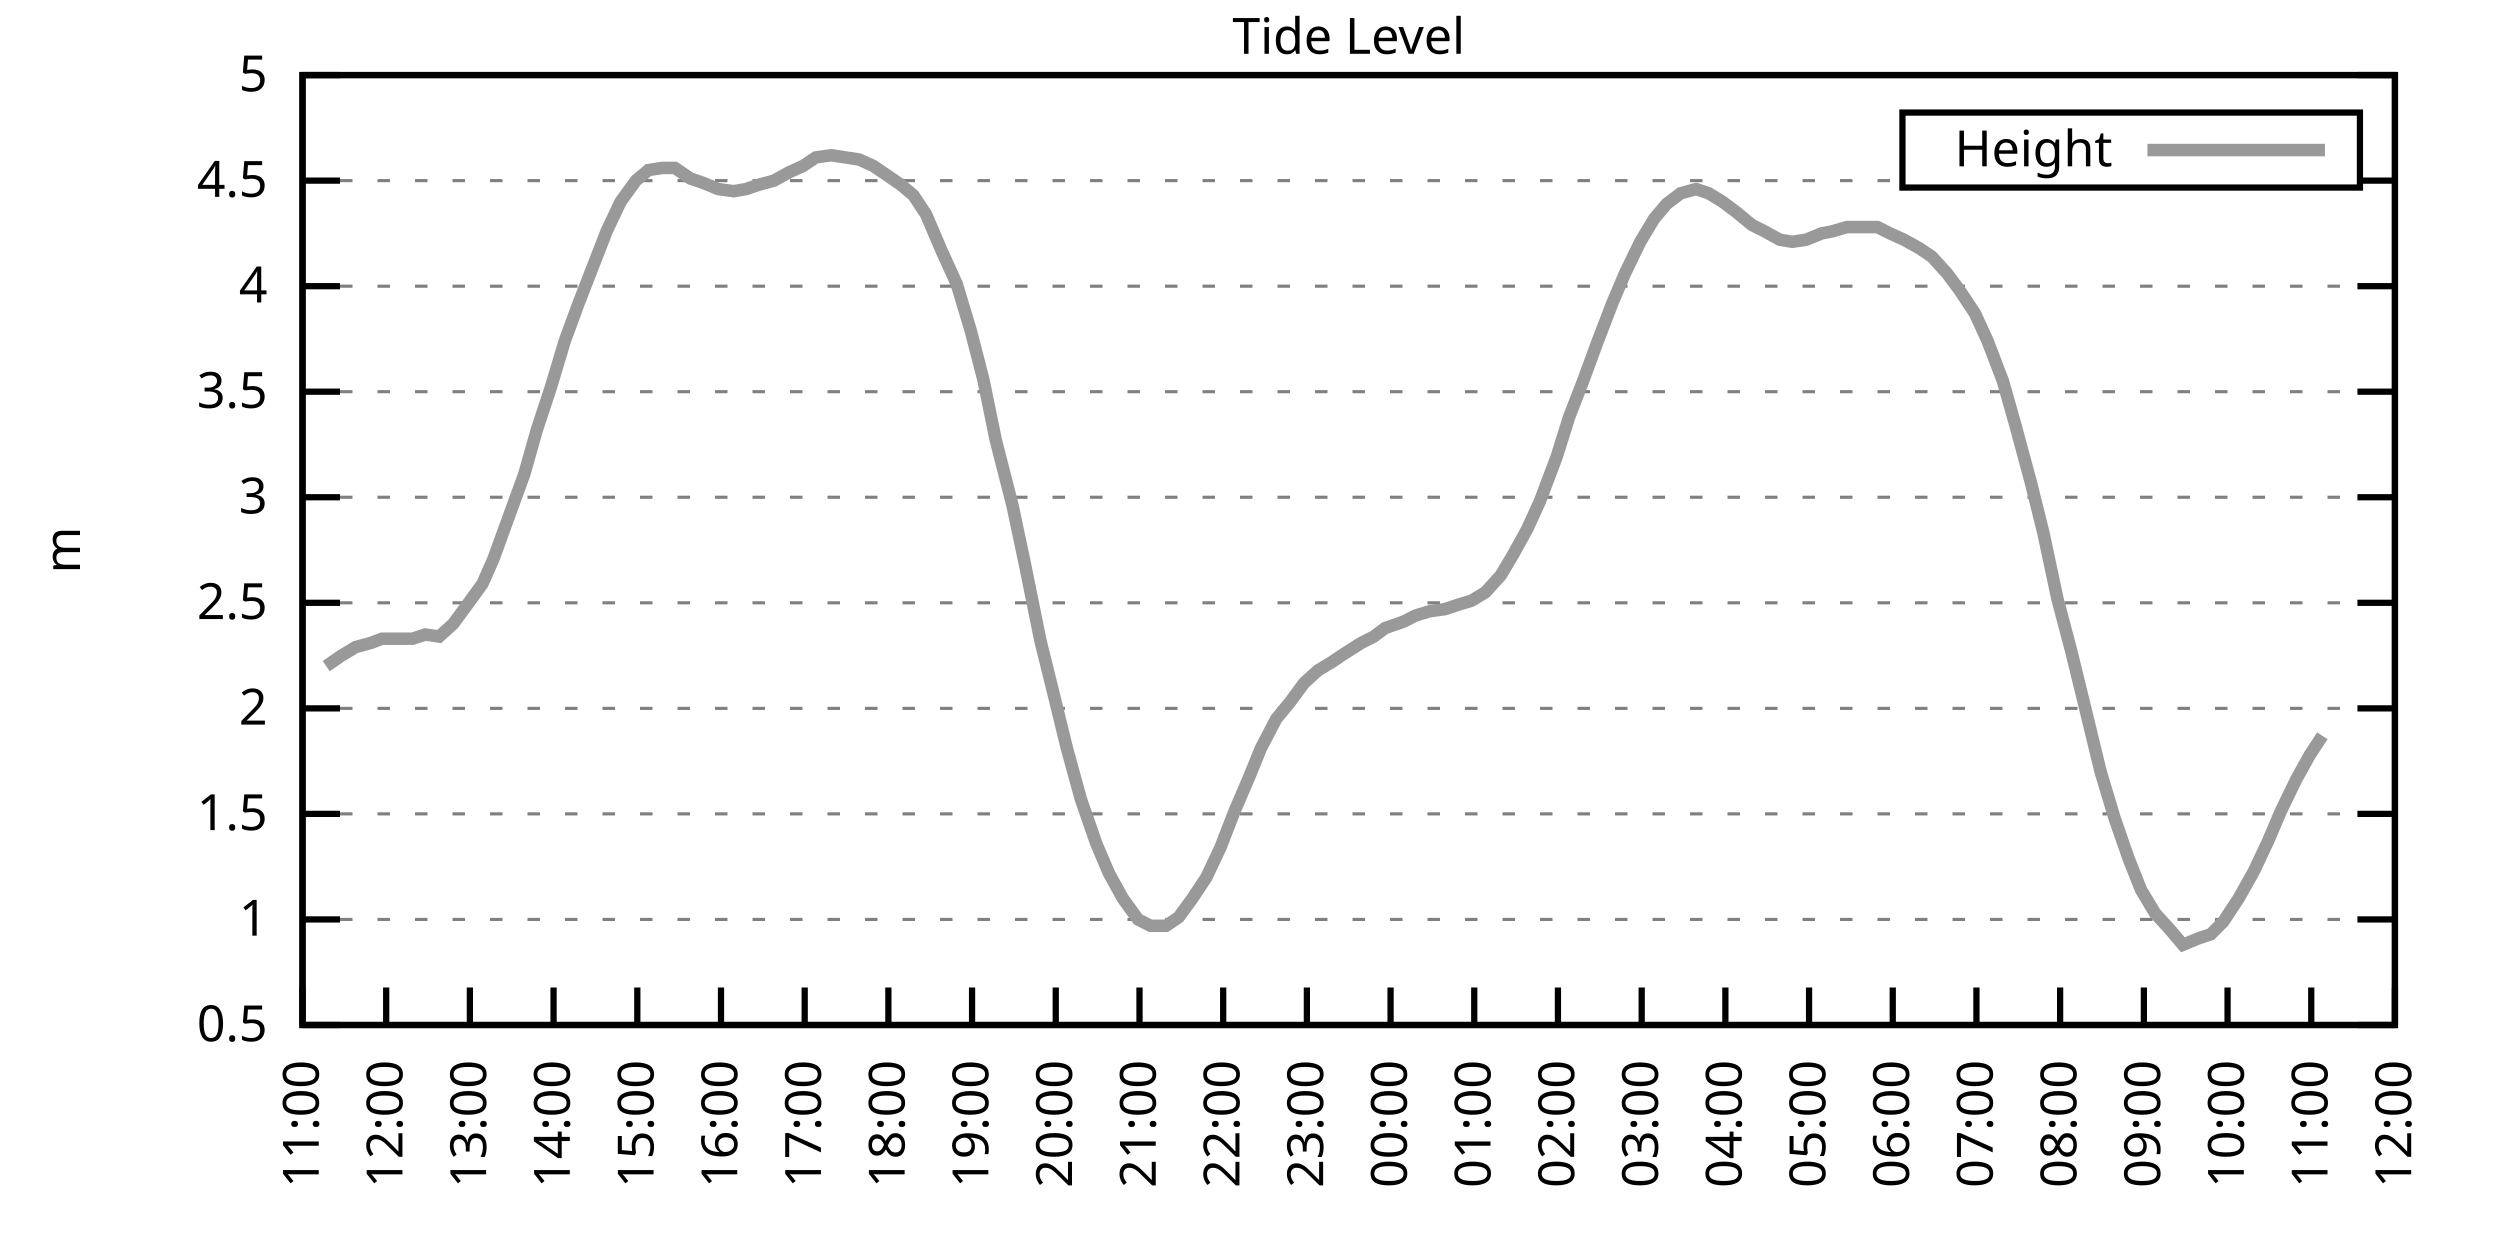
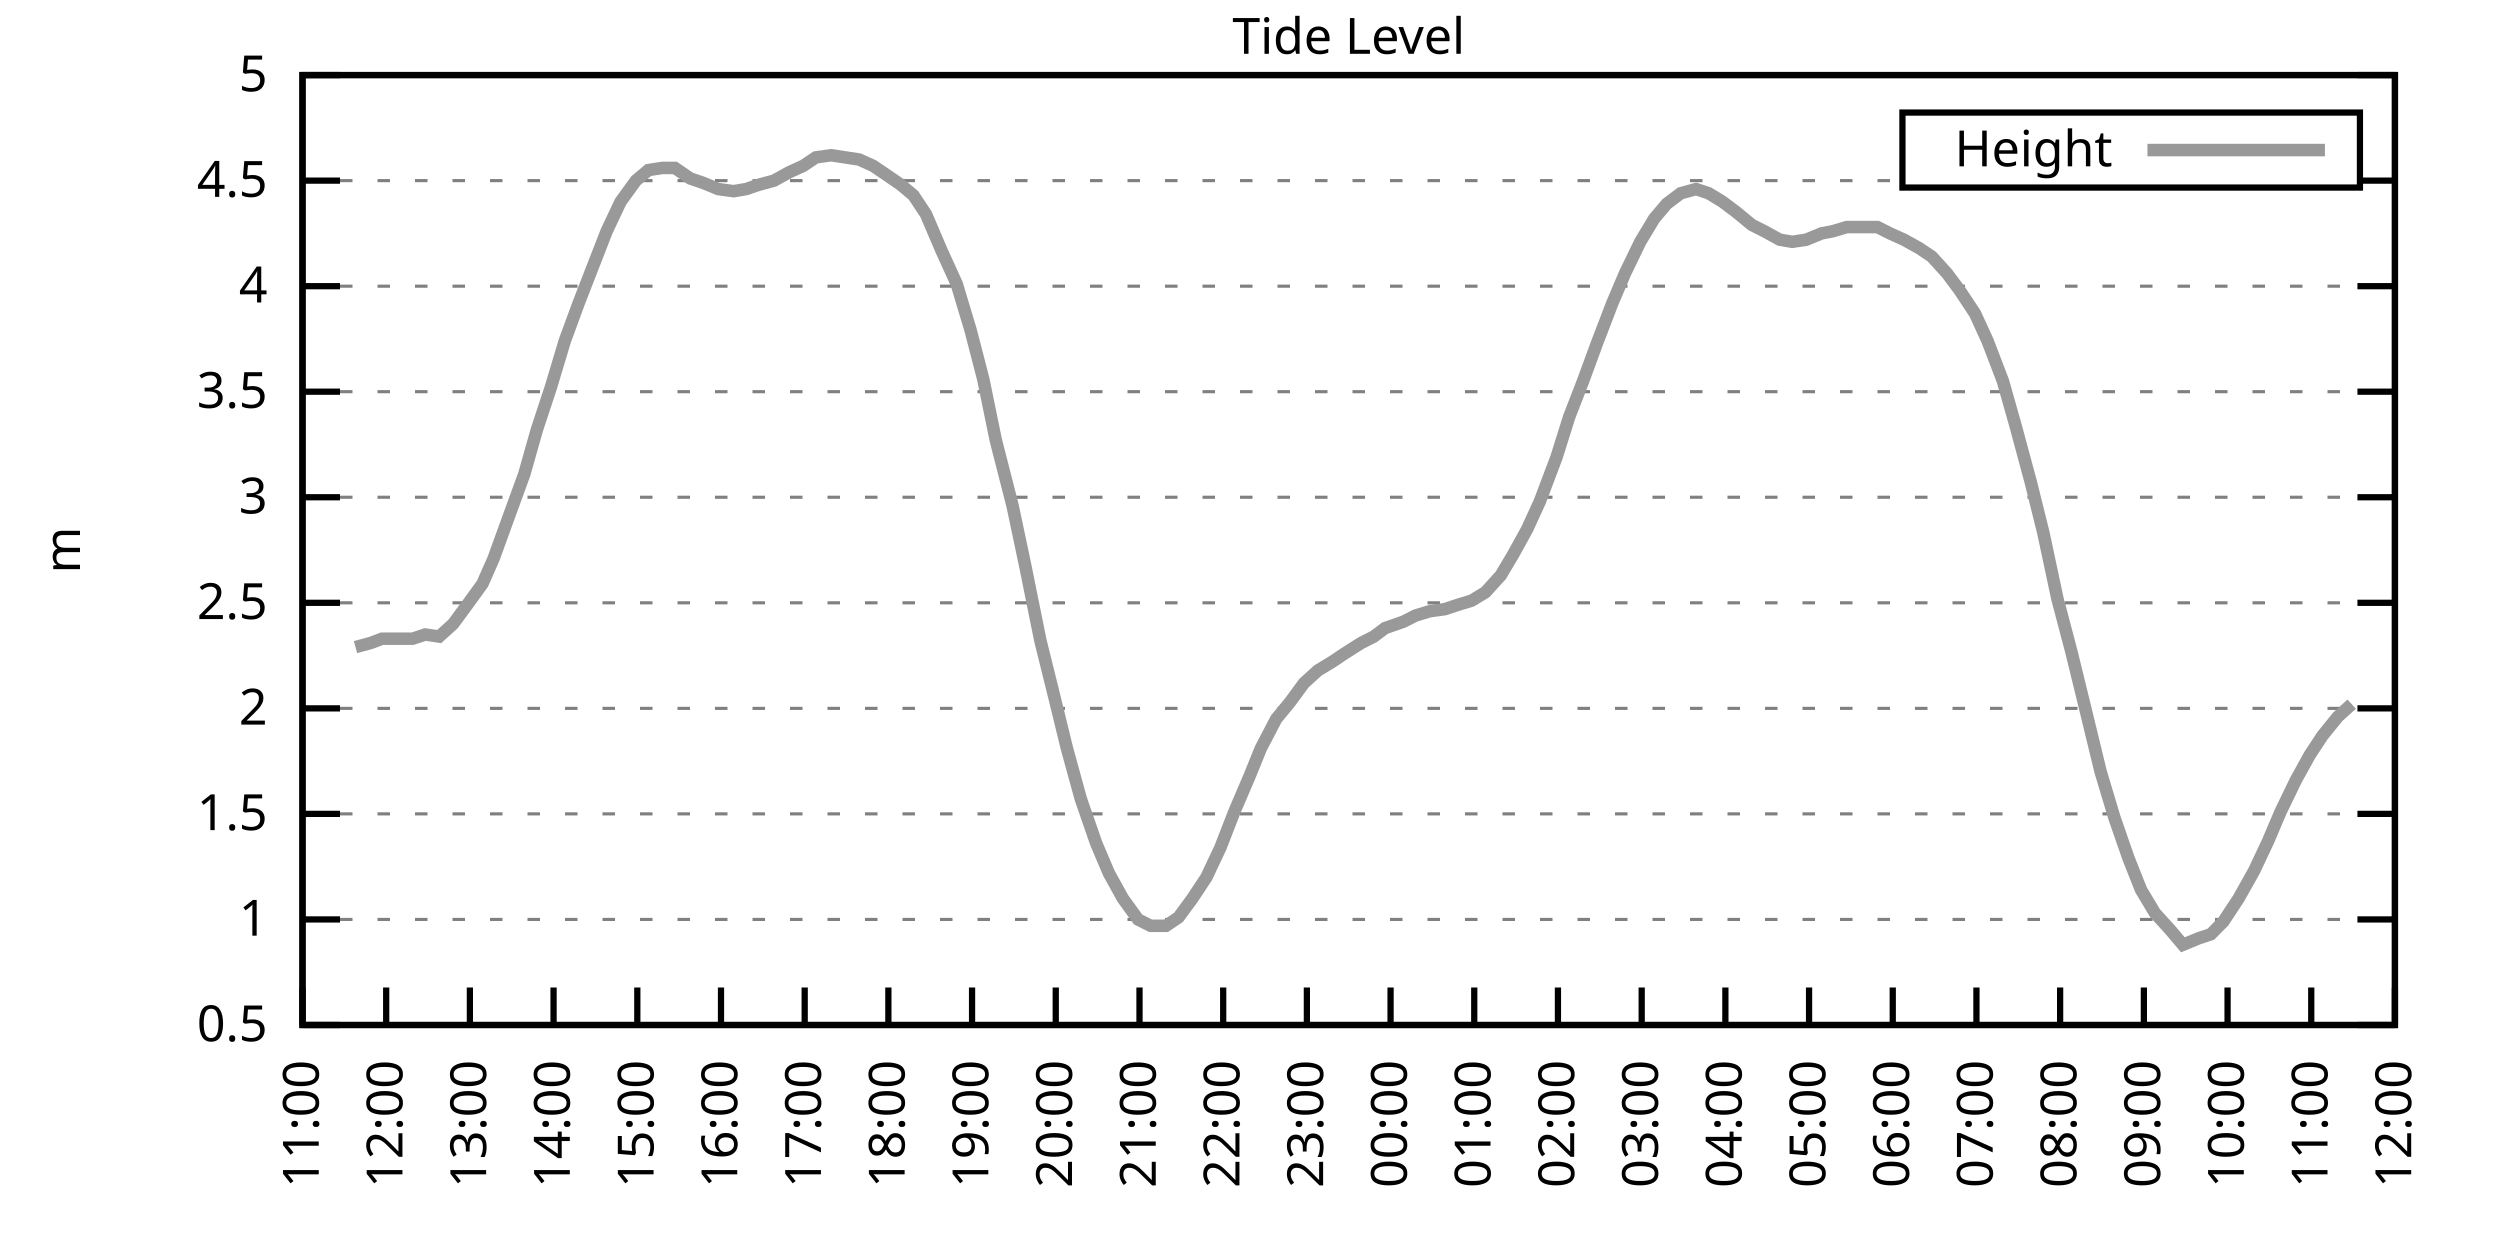
<svg xmlns="http://www.w3.org/2000/svg" xmlns:xlink="http://www.w3.org/1999/xlink" width="400" height="200" viewBox="0 0 400 200">
  <g id="gnuplot_canvas">
    <rect x="0" y="0" width="400" height="200" fill="none" />
    <defs>
      <circle id="gpDot" r="0.5" stroke-width="0.5" stroke="currentColor" />
      <path id="gpPt0" stroke-width="0.333" stroke="currentColor" d="M-1,0 h2 M0,-1 v2" />
      <path id="gpPt1" stroke-width="0.333" stroke="currentColor" d="M-1,-1 L1,1 M1,-1 L-1,1" />
      <path id="gpPt2" stroke-width="0.333" stroke="currentColor" d="M-1,0 L1,0 M0,-1 L0,1 M-1,-1 L1,1 M-1,1 L1,-1" />
      <rect id="gpPt3" stroke-width="0.333" stroke="currentColor" x="-1" y="-1" width="2" height="2" />
      <rect id="gpPt4" stroke-width="0.333" stroke="currentColor" fill="currentColor" x="-1" y="-1" width="2" height="2" />
      <circle id="gpPt5" stroke-width="0.333" stroke="currentColor" cx="0" cy="0" r="1" />
      <use xlink:href="#gpPt5" id="gpPt6" fill="currentColor" stroke="none" />
      <path id="gpPt7" stroke-width="0.333" stroke="currentColor" d="M0,-1.33 L-1.33,0.67 L1.33,0.67 z" />
      <use xlink:href="#gpPt7" id="gpPt8" fill="currentColor" stroke="none" />
      <use xlink:href="#gpPt7" id="gpPt9" stroke="currentColor" transform="rotate(180)" />
      <use xlink:href="#gpPt9" id="gpPt10" fill="currentColor" stroke="none" />
      <use xlink:href="#gpPt3" id="gpPt11" stroke="currentColor" transform="rotate(45)" />
      <use xlink:href="#gpPt11" id="gpPt12" fill="currentColor" stroke="none" />
      <path id="gpPt13" stroke-width="0.333" stroke="currentColor" d="M0,1.330 L1.265,0.411 L0.782,-1.067 L-0.782,-1.076 L-1.265,0.411 z" />
      <use xlink:href="#gpPt13" id="gpPt14" fill="currentColor" stroke="none" />
      <filter id="textbox" filterUnits="objectBoundingBox" x="0" y="0" height="1" width="1">
        <feFlood flood-color="white" flood-opacity="1" result="bgnd" />
        <feComposite in="SourceGraphic" in2="bgnd" operator="atop" />
      </filter>
      <filter id="greybox" filterUnits="objectBoundingBox" x="0" y="0" height="1" width="1">
        <feFlood flood-color="lightgrey" flood-opacity="1" result="grey" />
        <feComposite in="SourceGraphic" in2="grey" operator="atop" />
      </filter>
    </defs>
    <g fill="none" color="white" stroke="currentColor" stroke-width="1.00" stroke-linecap="butt" stroke-linejoin="miter">
</g>
    <g fill="none" color="black" stroke="currentColor" stroke-width="1.00" stroke-linecap="butt" stroke-linejoin="miter">
      <g stroke="none" shape-rendering="crispEdges">
        <polygon fill="rgb(255, 255, 255)" points="48.40,164.00 383.18,164.00 383.18,12.02 48.40,12.02 " />
      </g>
    </g>
    <g fill="none" color="black" stroke="currentColor" stroke-width="1.00" stroke-linecap="butt" stroke-linejoin="miter">
</g>
    <g fill="none" color="black" stroke="black" stroke-width="0.50" stroke-linecap="butt" stroke-linejoin="miter">
</g>
    <g fill="none" color="gray" stroke="currentColor" stroke-width="0.50" stroke-linecap="butt" stroke-linejoin="miter">
      <path stroke="gray" stroke-dasharray="2,4" class="gridline" d="M48.40,164.00 L383.19,164.00  " />
    </g>
    <g fill="none" color="gray" stroke="gray" stroke-width="1.00" stroke-linecap="butt" stroke-linejoin="miter">
</g>
    <g fill="none" color="black" stroke="currentColor" stroke-width="1.00" stroke-linecap="butt" stroke-linejoin="miter">
      <path stroke="black" d="M48.40,164.00 L54.40,164.00 M383.19,164.00 L377.19,164.00  " />
      <g transform="translate(42.80,166.60)" stroke="none" fill="black" font-family="Sans" font-size="8.00" text-anchor="end">
        <text>
          <tspan font-family="Sans"> 0.5</tspan>
        </text>
      </g>
    </g>
    <g fill="none" color="black" stroke="currentColor" stroke-width="1.00" stroke-linecap="butt" stroke-linejoin="miter">
</g>
    <g fill="none" color="black" stroke="black" stroke-width="0.50" stroke-linecap="butt" stroke-linejoin="miter">
</g>
    <g fill="none" color="gray" stroke="currentColor" stroke-width="0.50" stroke-linecap="butt" stroke-linejoin="miter">
      <path stroke="gray" stroke-dasharray="2,4" class="gridline" d="M48.40,147.11 L383.19,147.11  " />
    </g>
    <g fill="none" color="gray" stroke="gray" stroke-width="1.00" stroke-linecap="butt" stroke-linejoin="miter">
</g>
    <g fill="none" color="black" stroke="currentColor" stroke-width="1.00" stroke-linecap="butt" stroke-linejoin="miter">
      <path stroke="black" d="M48.40,147.11 L54.40,147.11 M383.19,147.11 L377.19,147.11  " />
      <g transform="translate(42.80,149.71)" stroke="none" fill="black" font-family="Sans" font-size="8.00" text-anchor="end">
        <text>
          <tspan font-family="Sans"> 1</tspan>
        </text>
      </g>
    </g>
    <g fill="none" color="black" stroke="currentColor" stroke-width="1.00" stroke-linecap="butt" stroke-linejoin="miter">
</g>
    <g fill="none" color="black" stroke="black" stroke-width="0.50" stroke-linecap="butt" stroke-linejoin="miter">
</g>
    <g fill="none" color="gray" stroke="currentColor" stroke-width="0.50" stroke-linecap="butt" stroke-linejoin="miter">
      <path stroke="gray" stroke-dasharray="2,4" class="gridline" d="M48.40,130.22 L383.19,130.22  " />
    </g>
    <g fill="none" color="gray" stroke="gray" stroke-width="1.00" stroke-linecap="butt" stroke-linejoin="miter">
</g>
    <g fill="none" color="black" stroke="currentColor" stroke-width="1.00" stroke-linecap="butt" stroke-linejoin="miter">
      <path stroke="black" d="M48.40,130.22 L54.40,130.22 M383.19,130.22 L377.19,130.22  " />
      <g transform="translate(42.80,132.82)" stroke="none" fill="black" font-family="Sans" font-size="8.00" text-anchor="end">
        <text>
          <tspan font-family="Sans"> 1.5</tspan>
        </text>
      </g>
    </g>
    <g fill="none" color="black" stroke="currentColor" stroke-width="1.00" stroke-linecap="butt" stroke-linejoin="miter">
</g>
    <g fill="none" color="black" stroke="black" stroke-width="0.50" stroke-linecap="butt" stroke-linejoin="miter">
</g>
    <g fill="none" color="gray" stroke="currentColor" stroke-width="0.50" stroke-linecap="butt" stroke-linejoin="miter">
      <path stroke="gray" stroke-dasharray="2,4" class="gridline" d="M48.40,113.34 L383.19,113.34  " />
    </g>
    <g fill="none" color="gray" stroke="gray" stroke-width="1.00" stroke-linecap="butt" stroke-linejoin="miter">
</g>
    <g fill="none" color="black" stroke="currentColor" stroke-width="1.00" stroke-linecap="butt" stroke-linejoin="miter">
      <path stroke="black" d="M48.40,113.34 L54.40,113.34 M383.19,113.34 L377.19,113.34  " />
      <g transform="translate(42.80,115.94)" stroke="none" fill="black" font-family="Sans" font-size="8.00" text-anchor="end">
        <text>
          <tspan font-family="Sans"> 2</tspan>
        </text>
      </g>
    </g>
    <g fill="none" color="black" stroke="currentColor" stroke-width="1.00" stroke-linecap="butt" stroke-linejoin="miter">
</g>
    <g fill="none" color="black" stroke="black" stroke-width="0.50" stroke-linecap="butt" stroke-linejoin="miter">
</g>
    <g fill="none" color="gray" stroke="currentColor" stroke-width="0.50" stroke-linecap="butt" stroke-linejoin="miter">
      <path stroke="gray" stroke-dasharray="2,4" class="gridline" d="M48.40,96.45 L383.19,96.45  " />
    </g>
    <g fill="none" color="gray" stroke="gray" stroke-width="1.00" stroke-linecap="butt" stroke-linejoin="miter">
</g>
    <g fill="none" color="black" stroke="currentColor" stroke-width="1.00" stroke-linecap="butt" stroke-linejoin="miter">
      <path stroke="black" d="M48.40,96.45 L54.40,96.45 M383.19,96.45 L377.19,96.45  " />
      <g transform="translate(42.80,99.05)" stroke="none" fill="black" font-family="Sans" font-size="8.00" text-anchor="end">
        <text>
          <tspan font-family="Sans"> 2.5</tspan>
        </text>
      </g>
    </g>
    <g fill="none" color="black" stroke="currentColor" stroke-width="1.00" stroke-linecap="butt" stroke-linejoin="miter">
</g>
    <g fill="none" color="black" stroke="black" stroke-width="0.50" stroke-linecap="butt" stroke-linejoin="miter">
</g>
    <g fill="none" color="gray" stroke="currentColor" stroke-width="0.50" stroke-linecap="butt" stroke-linejoin="miter">
      <path stroke="gray" stroke-dasharray="2,4" class="gridline" d="M48.40,79.56 L383.19,79.56  " />
    </g>
    <g fill="none" color="gray" stroke="gray" stroke-width="1.00" stroke-linecap="butt" stroke-linejoin="miter">
</g>
    <g fill="none" color="black" stroke="currentColor" stroke-width="1.00" stroke-linecap="butt" stroke-linejoin="miter">
      <path stroke="black" d="M48.40,79.56 L54.40,79.56 M383.19,79.56 L377.19,79.56  " />
      <g transform="translate(42.80,82.16)" stroke="none" fill="black" font-family="Sans" font-size="8.00" text-anchor="end">
        <text>
          <tspan font-family="Sans"> 3</tspan>
        </text>
      </g>
    </g>
    <g fill="none" color="black" stroke="currentColor" stroke-width="1.00" stroke-linecap="butt" stroke-linejoin="miter">
</g>
    <g fill="none" color="black" stroke="black" stroke-width="0.50" stroke-linecap="butt" stroke-linejoin="miter">
</g>
    <g fill="none" color="gray" stroke="currentColor" stroke-width="0.50" stroke-linecap="butt" stroke-linejoin="miter">
      <path stroke="gray" stroke-dasharray="2,4" class="gridline" d="M48.40,62.67 L383.19,62.67  " />
    </g>
    <g fill="none" color="gray" stroke="gray" stroke-width="1.00" stroke-linecap="butt" stroke-linejoin="miter">
</g>
    <g fill="none" color="black" stroke="currentColor" stroke-width="1.00" stroke-linecap="butt" stroke-linejoin="miter">
      <path stroke="black" d="M48.40,62.67 L54.40,62.67 M383.19,62.67 L377.19,62.67  " />
      <g transform="translate(42.80,65.27)" stroke="none" fill="black" font-family="Sans" font-size="8.00" text-anchor="end">
        <text>
          <tspan font-family="Sans"> 3.5</tspan>
        </text>
      </g>
    </g>
    <g fill="none" color="black" stroke="currentColor" stroke-width="1.00" stroke-linecap="butt" stroke-linejoin="miter">
</g>
    <g fill="none" color="black" stroke="black" stroke-width="0.50" stroke-linecap="butt" stroke-linejoin="miter">
</g>
    <g fill="none" color="gray" stroke="currentColor" stroke-width="0.50" stroke-linecap="butt" stroke-linejoin="miter">
      <path stroke="gray" stroke-dasharray="2,4" class="gridline" d="M48.40,45.79 L383.19,45.79  " />
    </g>
    <g fill="none" color="gray" stroke="gray" stroke-width="1.00" stroke-linecap="butt" stroke-linejoin="miter">
</g>
    <g fill="none" color="black" stroke="currentColor" stroke-width="1.00" stroke-linecap="butt" stroke-linejoin="miter">
      <path stroke="black" d="M48.40,45.79 L54.40,45.79 M383.19,45.79 L377.19,45.79  " />
      <g transform="translate(42.80,48.39)" stroke="none" fill="black" font-family="Sans" font-size="8.00" text-anchor="end">
        <text>
          <tspan font-family="Sans"> 4</tspan>
        </text>
      </g>
    </g>
    <g fill="none" color="black" stroke="currentColor" stroke-width="1.00" stroke-linecap="butt" stroke-linejoin="miter">
</g>
    <g fill="none" color="black" stroke="black" stroke-width="0.50" stroke-linecap="butt" stroke-linejoin="miter">
</g>
    <g fill="none" color="gray" stroke="currentColor" stroke-width="0.50" stroke-linecap="butt" stroke-linejoin="miter">
      <path stroke="gray" stroke-dasharray="2,4" class="gridline" d="M48.40,28.90 L304.39,28.90 M377.59,28.90 L383.19,28.90  " />
    </g>
    <g fill="none" color="gray" stroke="gray" stroke-width="1.00" stroke-linecap="butt" stroke-linejoin="miter">
</g>
    <g fill="none" color="black" stroke="currentColor" stroke-width="1.00" stroke-linecap="butt" stroke-linejoin="miter">
      <path stroke="black" d="M48.40,28.90 L54.40,28.90 M383.19,28.90 L377.19,28.90  " />
      <g transform="translate(42.80,31.50)" stroke="none" fill="black" font-family="Sans" font-size="8.00" text-anchor="end">
        <text>
          <tspan font-family="Sans"> 4.5</tspan>
        </text>
      </g>
    </g>
    <g fill="none" color="black" stroke="currentColor" stroke-width="1.00" stroke-linecap="butt" stroke-linejoin="miter">
</g>
    <g fill="none" color="black" stroke="black" stroke-width="0.50" stroke-linecap="butt" stroke-linejoin="miter">
</g>
    <g fill="none" color="gray" stroke="currentColor" stroke-width="0.50" stroke-linecap="butt" stroke-linejoin="miter">
      <path stroke="gray" stroke-dasharray="2,4" class="gridline" d="M48.40,12.01 L383.19,12.01  " />
    </g>
    <g fill="none" color="gray" stroke="gray" stroke-width="1.00" stroke-linecap="butt" stroke-linejoin="miter">
</g>
    <g fill="none" color="black" stroke="currentColor" stroke-width="1.00" stroke-linecap="butt" stroke-linejoin="miter">
      <path stroke="black" d="M48.40,12.01 L54.40,12.01 M383.19,12.01 L377.19,12.01  " />
      <g transform="translate(42.80,14.61)" stroke="none" fill="black" font-family="Sans" font-size="8.00" text-anchor="end">
        <text>
          <tspan font-family="Sans"> 5</tspan>
        </text>
      </g>
    </g>
    <g fill="none" color="black" stroke="currentColor" stroke-width="1.00" stroke-linecap="butt" stroke-linejoin="miter">
      <path stroke="black" d="M48.40,164.00 L48.40,158.00  " />
      <g transform="translate(51.00,169.60) rotate(270.00)" stroke="none" fill="black" font-family="Sans" font-size="8.00" text-anchor="end">
        <text>
          <tspan font-family="Sans">11:00</tspan>
        </text>
      </g>
    </g>
    <g fill="none" color="black" stroke="currentColor" stroke-width="1.00" stroke-linecap="butt" stroke-linejoin="miter">
      <path stroke="black" d="M61.79,164.00 L61.79,158.00  " />
      <g transform="translate(64.39,169.60) rotate(270.00)" stroke="none" fill="black" font-family="Sans" font-size="8.00" text-anchor="end">
        <text>
          <tspan font-family="Sans">12:00</tspan>
        </text>
      </g>
    </g>
    <g fill="none" color="black" stroke="currentColor" stroke-width="1.00" stroke-linecap="butt" stroke-linejoin="miter">
      <path stroke="black" d="M75.18,164.00 L75.18,158.00  " />
      <g transform="translate(77.78,169.60) rotate(270.00)" stroke="none" fill="black" font-family="Sans" font-size="8.00" text-anchor="end">
        <text>
          <tspan font-family="Sans">13:00</tspan>
        </text>
      </g>
    </g>
    <g fill="none" color="black" stroke="currentColor" stroke-width="1.00" stroke-linecap="butt" stroke-linejoin="miter">
      <path stroke="black" d="M88.57,164.00 L88.57,158.00  " />
      <g transform="translate(91.17,169.60) rotate(270.00)" stroke="none" fill="black" font-family="Sans" font-size="8.00" text-anchor="end">
        <text>
          <tspan font-family="Sans">14:00</tspan>
        </text>
      </g>
    </g>
    <g fill="none" color="black" stroke="currentColor" stroke-width="1.00" stroke-linecap="butt" stroke-linejoin="miter">
      <path stroke="black" d="M101.97,164.00 L101.97,158.00  " />
      <g transform="translate(104.57,169.60) rotate(270.00)" stroke="none" fill="black" font-family="Sans" font-size="8.00" text-anchor="end">
        <text>
          <tspan font-family="Sans">15:00</tspan>
        </text>
      </g>
    </g>
    <g fill="none" color="black" stroke="currentColor" stroke-width="1.00" stroke-linecap="butt" stroke-linejoin="miter">
      <path stroke="black" d="M115.36,164.00 L115.36,158.00  " />
      <g transform="translate(117.96,169.60) rotate(270.00)" stroke="none" fill="black" font-family="Sans" font-size="8.00" text-anchor="end">
        <text>
          <tspan font-family="Sans">16:00</tspan>
        </text>
      </g>
    </g>
    <g fill="none" color="black" stroke="currentColor" stroke-width="1.00" stroke-linecap="butt" stroke-linejoin="miter">
      <path stroke="black" d="M128.75,164.00 L128.75,158.00  " />
      <g transform="translate(131.35,169.60) rotate(270.00)" stroke="none" fill="black" font-family="Sans" font-size="8.00" text-anchor="end">
        <text>
          <tspan font-family="Sans">17:00</tspan>
        </text>
      </g>
    </g>
    <g fill="none" color="black" stroke="currentColor" stroke-width="1.00" stroke-linecap="butt" stroke-linejoin="miter">
      <path stroke="black" d="M142.14,164.00 L142.14,158.00  " />
      <g transform="translate(144.74,169.60) rotate(270.00)" stroke="none" fill="black" font-family="Sans" font-size="8.00" text-anchor="end">
        <text>
          <tspan font-family="Sans">18:00</tspan>
        </text>
      </g>
    </g>
    <g fill="none" color="black" stroke="currentColor" stroke-width="1.00" stroke-linecap="butt" stroke-linejoin="miter">
      <path stroke="black" d="M155.53,164.00 L155.53,158.00  " />
      <g transform="translate(158.13,169.60) rotate(270.00)" stroke="none" fill="black" font-family="Sans" font-size="8.00" text-anchor="end">
        <text>
          <tspan font-family="Sans">19:00</tspan>
        </text>
      </g>
    </g>
    <g fill="none" color="black" stroke="currentColor" stroke-width="1.00" stroke-linecap="butt" stroke-linejoin="miter">
      <path stroke="black" d="M168.92,164.00 L168.92,158.00  " />
      <g transform="translate(171.52,169.60) rotate(270.00)" stroke="none" fill="black" font-family="Sans" font-size="8.00" text-anchor="end">
        <text>
          <tspan font-family="Sans">20:00</tspan>
        </text>
      </g>
    </g>
    <g fill="none" color="black" stroke="currentColor" stroke-width="1.00" stroke-linecap="butt" stroke-linejoin="miter">
      <path stroke="black" d="M182.32,164.00 L182.32,158.00  " />
      <g transform="translate(184.92,169.60) rotate(270.00)" stroke="none" fill="black" font-family="Sans" font-size="8.00" text-anchor="end">
        <text>
          <tspan font-family="Sans">21:00</tspan>
        </text>
      </g>
    </g>
    <g fill="none" color="black" stroke="currentColor" stroke-width="1.00" stroke-linecap="butt" stroke-linejoin="miter">
      <path stroke="black" d="M195.71,164.00 L195.71,158.00  " />
      <g transform="translate(198.31,169.60) rotate(270.00)" stroke="none" fill="black" font-family="Sans" font-size="8.00" text-anchor="end">
        <text>
          <tspan font-family="Sans">22:00</tspan>
        </text>
      </g>
    </g>
    <g fill="none" color="black" stroke="currentColor" stroke-width="1.00" stroke-linecap="butt" stroke-linejoin="miter">
      <path stroke="black" d="M209.10,164.00 L209.10,158.00  " />
      <g transform="translate(211.70,169.60) rotate(270.00)" stroke="none" fill="black" font-family="Sans" font-size="8.00" text-anchor="end">
        <text>
          <tspan font-family="Sans">23:00</tspan>
        </text>
      </g>
    </g>
    <g fill="none" color="black" stroke="currentColor" stroke-width="1.00" stroke-linecap="butt" stroke-linejoin="miter">
      <path stroke="black" d="M222.49,164.00 L222.49,158.00  " />
      <g transform="translate(225.09,169.60) rotate(270.00)" stroke="none" fill="black" font-family="Sans" font-size="8.00" text-anchor="end">
        <text>
          <tspan font-family="Sans">00:00</tspan>
        </text>
      </g>
    </g>
    <g fill="none" color="black" stroke="currentColor" stroke-width="1.00" stroke-linecap="butt" stroke-linejoin="miter">
      <path stroke="black" d="M235.88,164.00 L235.88,158.00  " />
      <g transform="translate(238.48,169.60) rotate(270.00)" stroke="none" fill="black" font-family="Sans" font-size="8.00" text-anchor="end">
        <text>
          <tspan font-family="Sans">01:00</tspan>
        </text>
      </g>
    </g>
    <g fill="none" color="black" stroke="currentColor" stroke-width="1.00" stroke-linecap="butt" stroke-linejoin="miter">
      <path stroke="black" d="M249.27,164.00 L249.27,158.00  " />
      <g transform="translate(251.87,169.60) rotate(270.00)" stroke="none" fill="black" font-family="Sans" font-size="8.00" text-anchor="end">
        <text>
          <tspan font-family="Sans">02:00</tspan>
        </text>
      </g>
    </g>
    <g fill="none" color="black" stroke="currentColor" stroke-width="1.00" stroke-linecap="butt" stroke-linejoin="miter">
      <path stroke="black" d="M262.67,164.00 L262.67,158.00  " />
      <g transform="translate(265.27,169.60) rotate(270.00)" stroke="none" fill="black" font-family="Sans" font-size="8.00" text-anchor="end">
        <text>
          <tspan font-family="Sans">03:00</tspan>
        </text>
      </g>
    </g>
    <g fill="none" color="black" stroke="currentColor" stroke-width="1.00" stroke-linecap="butt" stroke-linejoin="miter">
      <path stroke="black" d="M276.06,164.00 L276.06,158.00  " />
      <g transform="translate(278.66,169.60) rotate(270.00)" stroke="none" fill="black" font-family="Sans" font-size="8.00" text-anchor="end">
        <text>
          <tspan font-family="Sans">04:00</tspan>
        </text>
      </g>
    </g>
    <g fill="none" color="black" stroke="currentColor" stroke-width="1.00" stroke-linecap="butt" stroke-linejoin="miter">
      <path stroke="black" d="M289.45,164.00 L289.45,158.00  " />
      <g transform="translate(292.05,169.60) rotate(270.00)" stroke="none" fill="black" font-family="Sans" font-size="8.00" text-anchor="end">
        <text>
          <tspan font-family="Sans">05:00</tspan>
        </text>
      </g>
    </g>
    <g fill="none" color="black" stroke="currentColor" stroke-width="1.00" stroke-linecap="butt" stroke-linejoin="miter">
      <path stroke="black" d="M302.84,164.00 L302.84,158.00  " />
      <g transform="translate(305.44,169.60) rotate(270.00)" stroke="none" fill="black" font-family="Sans" font-size="8.00" text-anchor="end">
        <text>
          <tspan font-family="Sans">06:00</tspan>
        </text>
      </g>
    </g>
    <g fill="none" color="black" stroke="currentColor" stroke-width="1.00" stroke-linecap="butt" stroke-linejoin="miter">
      <path stroke="black" d="M316.23,164.00 L316.23,158.00  " />
      <g transform="translate(318.83,169.60) rotate(270.00)" stroke="none" fill="black" font-family="Sans" font-size="8.00" text-anchor="end">
        <text>
          <tspan font-family="Sans">07:00</tspan>
        </text>
      </g>
    </g>
    <g fill="none" color="black" stroke="currentColor" stroke-width="1.00" stroke-linecap="butt" stroke-linejoin="miter">
      <path stroke="black" d="M329.62,164.00 L329.62,158.00  " />
      <g transform="translate(332.22,169.60) rotate(270.00)" stroke="none" fill="black" font-family="Sans" font-size="8.00" text-anchor="end">
        <text>
          <tspan font-family="Sans">08:00</tspan>
        </text>
      </g>
    </g>
    <g fill="none" color="black" stroke="currentColor" stroke-width="1.00" stroke-linecap="butt" stroke-linejoin="miter">
      <path stroke="black" d="M343.02,164.00 L343.02,158.00  " />
      <g transform="translate(345.62,169.60) rotate(270.00)" stroke="none" fill="black" font-family="Sans" font-size="8.00" text-anchor="end">
        <text>
          <tspan font-family="Sans">09:00</tspan>
        </text>
      </g>
    </g>
    <g fill="none" color="black" stroke="currentColor" stroke-width="1.00" stroke-linecap="butt" stroke-linejoin="miter">
      <path stroke="black" d="M356.41,164.00 L356.41,158.00  " />
      <g transform="translate(359.01,169.60) rotate(270.00)" stroke="none" fill="black" font-family="Sans" font-size="8.00" text-anchor="end">
        <text>
          <tspan font-family="Sans">10:00</tspan>
        </text>
      </g>
    </g>
    <g fill="none" color="black" stroke="currentColor" stroke-width="1.00" stroke-linecap="butt" stroke-linejoin="miter">
      <path stroke="black" d="M369.80,164.00 L369.80,158.00  " />
      <g transform="translate(372.40,169.60) rotate(270.00)" stroke="none" fill="black" font-family="Sans" font-size="8.00" text-anchor="end">
        <text>
          <tspan font-family="Sans">11:00</tspan>
        </text>
      </g>
    </g>
    <g fill="none" color="black" stroke="currentColor" stroke-width="1.00" stroke-linecap="butt" stroke-linejoin="miter">
      <path stroke="black" d="M383.19,164.00 L383.19,158.00  " />
      <g transform="translate(385.79,169.60) rotate(270.00)" stroke="none" fill="black" font-family="Sans" font-size="8.00" text-anchor="end">
        <text>
          <tspan font-family="Sans">12:00</tspan>
        </text>
      </g>
    </g>
    <g fill="none" color="black" stroke="currentColor" stroke-width="1.00" stroke-linecap="butt" stroke-linejoin="miter">
</g>
    <g fill="none" color="black" stroke="currentColor" stroke-width="1.00" stroke-linecap="butt" stroke-linejoin="miter">
      <path stroke="black" d="M48.40,12.01 L48.40,164.00 L383.19,164.00 L383.19,12.01 L48.40,12.01 Z  " />
    </g>
    <g fill="none" color="black" stroke="currentColor" stroke-width="1.00" stroke-linecap="butt" stroke-linejoin="miter">
</g>
    <g fill="none" color="black" stroke="currentColor" stroke-width="1.00" stroke-linecap="butt" stroke-linejoin="miter">
      <path stroke="black" d="M304.39,30.01 L304.39,18.01 L377.59,18.01 L377.59,30.01 L304.39,30.01 Z  " />
    </g>
    <g id="Tide_level_plot_1">
      <g fill="none" color="white" stroke="black" stroke-width="2.00" stroke-linecap="butt" stroke-linejoin="miter">
</g>
      <g fill="none" color="black" stroke="currentColor" stroke-width="2.00" stroke-linecap="butt" stroke-linejoin="miter">
        <g transform="translate(337.99,26.61)" stroke="none" fill="black" font-family="Sans" font-size="8.00" text-anchor="end">
          <text>
            <tspan font-family="Sans">Height</tspan>
          </text>
        </g>
      </g>
      <g fill="none" color="black" stroke="currentColor" stroke-width="2.00" stroke-linecap="butt" stroke-linejoin="miter">
-         <path stroke="rgb(153, 153, 153)" d="M343.59,24.01 L371.99,24.01 M52.19,106.58 L54.65,104.89 L56.88,103.54 L59.34,102.87 L61.12,102.19 L63.80,102.19   L66.03,102.19 L68.04,101.52 L70.27,101.85 L72.50,99.83 L74.74,96.79 L77.19,93.41 L78.98,89.36 L81.43,82.60   L83.89,75.85 L85.90,68.75 L88.13,62.00 L90.36,54.57 L92.59,48.49 L94.82,42.75 L97.06,37.00 L99.29,32.28   L101.74,28.90 L103.75,27.21 L105.98,26.87 L107.99,26.87 L110.45,28.56 L112.46,29.24 L114.91,30.25 L117.37,30.59   L119.38,30.25 L121.38,29.57 L123.84,28.90 L126.29,27.55 L128.53,26.53 L130.54,25.18 L132.99,24.84 L135.22,25.18   L137.45,25.52 L139.69,26.53 L141.69,27.88 L144.15,29.57 L146.16,31.26 L148.17,34.30 L150.62,40.04 L153.08,45.45   L155.31,52.88 L157.32,60.65 L159.33,70.44 L162.01,80.91 L164.01,90.37 L166.47,102.53 L168.48,110.63 L170.71,119.75   L172.94,127.86 L175.40,134.95 L177.41,139.68 L179.64,143.73 L182.09,147.11 L184.10,148.13 L186.56,148.13 L188.57,146.77   L190.80,143.73 L193.03,140.36 L195.26,135.63 L197.49,129.89 L199.95,124.14 L201.73,119.75 L204.19,115.03 L206.42,112.32   L208.65,109.28 L210.88,107.26 L213.12,105.91 L215.13,104.56 L217.80,102.87 L219.81,101.85 L221.60,100.50 L224.50,99.49   L226.51,98.48 L228.74,97.80 L231.20,97.46 L233.20,96.79 L235.44,96.11 L237.67,94.76 L240.12,92.06 L242.13,88.68   L244.36,84.63 L246.37,80.24 L249.05,73.14 L251.06,66.73 L253.29,60.98 L255.52,54.90 L257.98,48.49 L259.99,43.76   L262.44,38.69 L264.67,34.98 L266.68,32.61 L268.92,30.92 L271.37,30.25 L273.38,30.92 L275.61,32.28 L277.84,33.96   L280.30,35.99 L282.31,37.00 L284.76,38.35 L286.77,38.69 L289.00,38.35 L291.46,37.34 L293.24,37.00 L295.48,36.33   L298.15,36.33 L300.39,36.33 L302.39,37.34 L304.63,38.35 L307.08,39.71 L309.09,41.06 L311.54,43.76 L313.55,46.46   L316.01,50.18 L318.02,54.57 L320.47,60.98 L322.48,68.08 L324.94,77.20 L326.95,85.30 L329.18,95.77 L331.41,104.22   L333.64,113.34 L336.10,123.47 L338.33,130.90 L340.56,137.32 L342.57,142.38 L344.80,146.10 L347.26,148.80 L349.26,151.17   L351.72,150.15 L353.73,149.48 L355.74,147.45 L358.19,143.73 L360.65,139.34 L362.88,134.62 L364.89,129.89 L367.34,124.82   L369.58,120.77 L371.58,117.73  " />
+         <path stroke="rgb(153, 153, 153)" d="M343.59,24.01 L371.99,24.01 M56.88,103.54 L59.34,102.87 L61.12,102.19 L63.80,102.19 L66.03,102.19 L68.04,101.52   L70.27,101.85 L72.50,99.83 L74.74,96.79 L77.19,93.41 L78.98,89.36 L81.43,82.60 L83.89,75.85 L85.90,68.75   L88.13,62.00 L90.36,54.57 L92.59,48.49 L94.82,42.75 L97.06,37.00 L99.29,32.28 L101.74,28.90 L103.75,27.21   L105.98,26.87 L107.99,26.87 L110.45,28.56 L112.46,29.24 L114.91,30.25 L117.37,30.59 L119.38,30.25 L121.38,29.57   L123.84,28.90 L126.29,27.55 L128.53,26.53 L130.54,25.18 L132.99,24.84 L135.22,25.18 L137.45,25.52 L139.69,26.53   L141.69,27.88 L144.15,29.57 L146.16,31.26 L148.17,34.30 L150.62,40.04 L153.08,45.45 L155.31,52.88 L157.32,60.65   L159.33,70.44 L162.01,80.91 L164.01,90.37 L166.47,102.53 L168.48,110.63 L170.71,119.75 L172.94,127.86 L175.40,134.95   L177.41,139.68 L179.64,143.73 L182.09,147.11 L184.10,148.13 L186.56,148.13 L188.57,146.77 L190.80,143.73 L193.03,140.36   L195.26,135.63 L197.49,129.89 L199.95,124.14 L201.73,119.75 L204.19,115.03 L206.42,112.32 L208.65,109.28 L210.88,107.26   L213.12,105.91 L215.13,104.56 L217.80,102.87 L219.81,101.85 L221.60,100.50 L224.50,99.49 L226.51,98.48 L228.74,97.80   L231.20,97.46 L233.20,96.79 L235.44,96.11 L237.67,94.76 L240.12,92.06 L242.13,88.68 L244.36,84.63 L246.37,80.24   L249.05,73.14 L251.06,66.73 L253.29,60.98 L255.52,54.90 L257.98,48.49 L259.99,43.76 L262.44,38.69 L264.67,34.98   L266.68,32.61 L268.92,30.92 L271.37,30.25 L273.38,30.92 L275.61,32.28 L277.84,33.96 L280.30,35.99 L282.31,37.00   L284.76,38.35 L286.77,38.69 L289.00,38.35 L291.46,37.34 L293.24,37.00 L295.48,36.33 L298.15,36.33 L300.39,36.33   L302.39,37.34 L304.63,38.35 L307.08,39.71 L309.09,41.06 L311.54,43.76 L313.55,46.46 L316.01,50.18 L318.02,54.57   L320.47,60.98 L322.48,68.08 L324.94,77.20 L326.95,85.30 L329.18,95.77 L331.41,104.22 L333.64,113.34 L336.10,123.47   L338.33,130.90 L340.56,137.32 L342.57,142.38 L344.80,146.10 L347.26,148.80 L349.26,151.17 L351.72,150.15 L353.73,149.48   L355.74,147.45 L358.19,143.73 L360.65,139.34 L362.88,134.62 L364.89,129.89 L367.34,124.82 L369.58,120.77 L371.58,117.73   L374.04,114.69 L376.27,112.66  " />
      </g>
    </g>
    <g fill="none" color="black" stroke="currentColor" stroke-width="2.00" stroke-linecap="butt" stroke-linejoin="miter">
</g>
    <g fill="none" color="black" stroke="black" stroke-width="1.00" stroke-linecap="butt" stroke-linejoin="miter">
</g>
    <g fill="none" color="black" stroke="currentColor" stroke-width="1.00" stroke-linecap="butt" stroke-linejoin="miter">
      <path stroke="black" d="M48.40,12.01 L48.40,164.00 L383.19,164.00 L383.19,12.01 L48.40,12.01 Z  " />
      <g transform="translate(12.80,88.01) rotate(270.00)" stroke="none" fill="black" font-family="Sans" font-size="8.00" text-anchor="middle">
        <text>
          <tspan font-family="Sans">m</tspan>
        </text>
      </g>
    </g>
    <g fill="none" color="black" stroke="currentColor" stroke-width="1.00" stroke-linecap="butt" stroke-linejoin="miter">
</g>
    <g fill="none" color="black" stroke="currentColor" stroke-width="1.00" stroke-linecap="butt" stroke-linejoin="miter">
      <g transform="translate(215.79,8.61)" stroke="none" fill="black" font-family="Sans" font-size="8.00" text-anchor="middle">
        <text>
          <tspan font-family="Sans">Tide Level</tspan>
        </text>
      </g>
    </g>
    <g fill="none" color="black" stroke="currentColor" stroke-width="1.00" stroke-linecap="butt" stroke-linejoin="miter">
</g>
  </g>
</svg>
